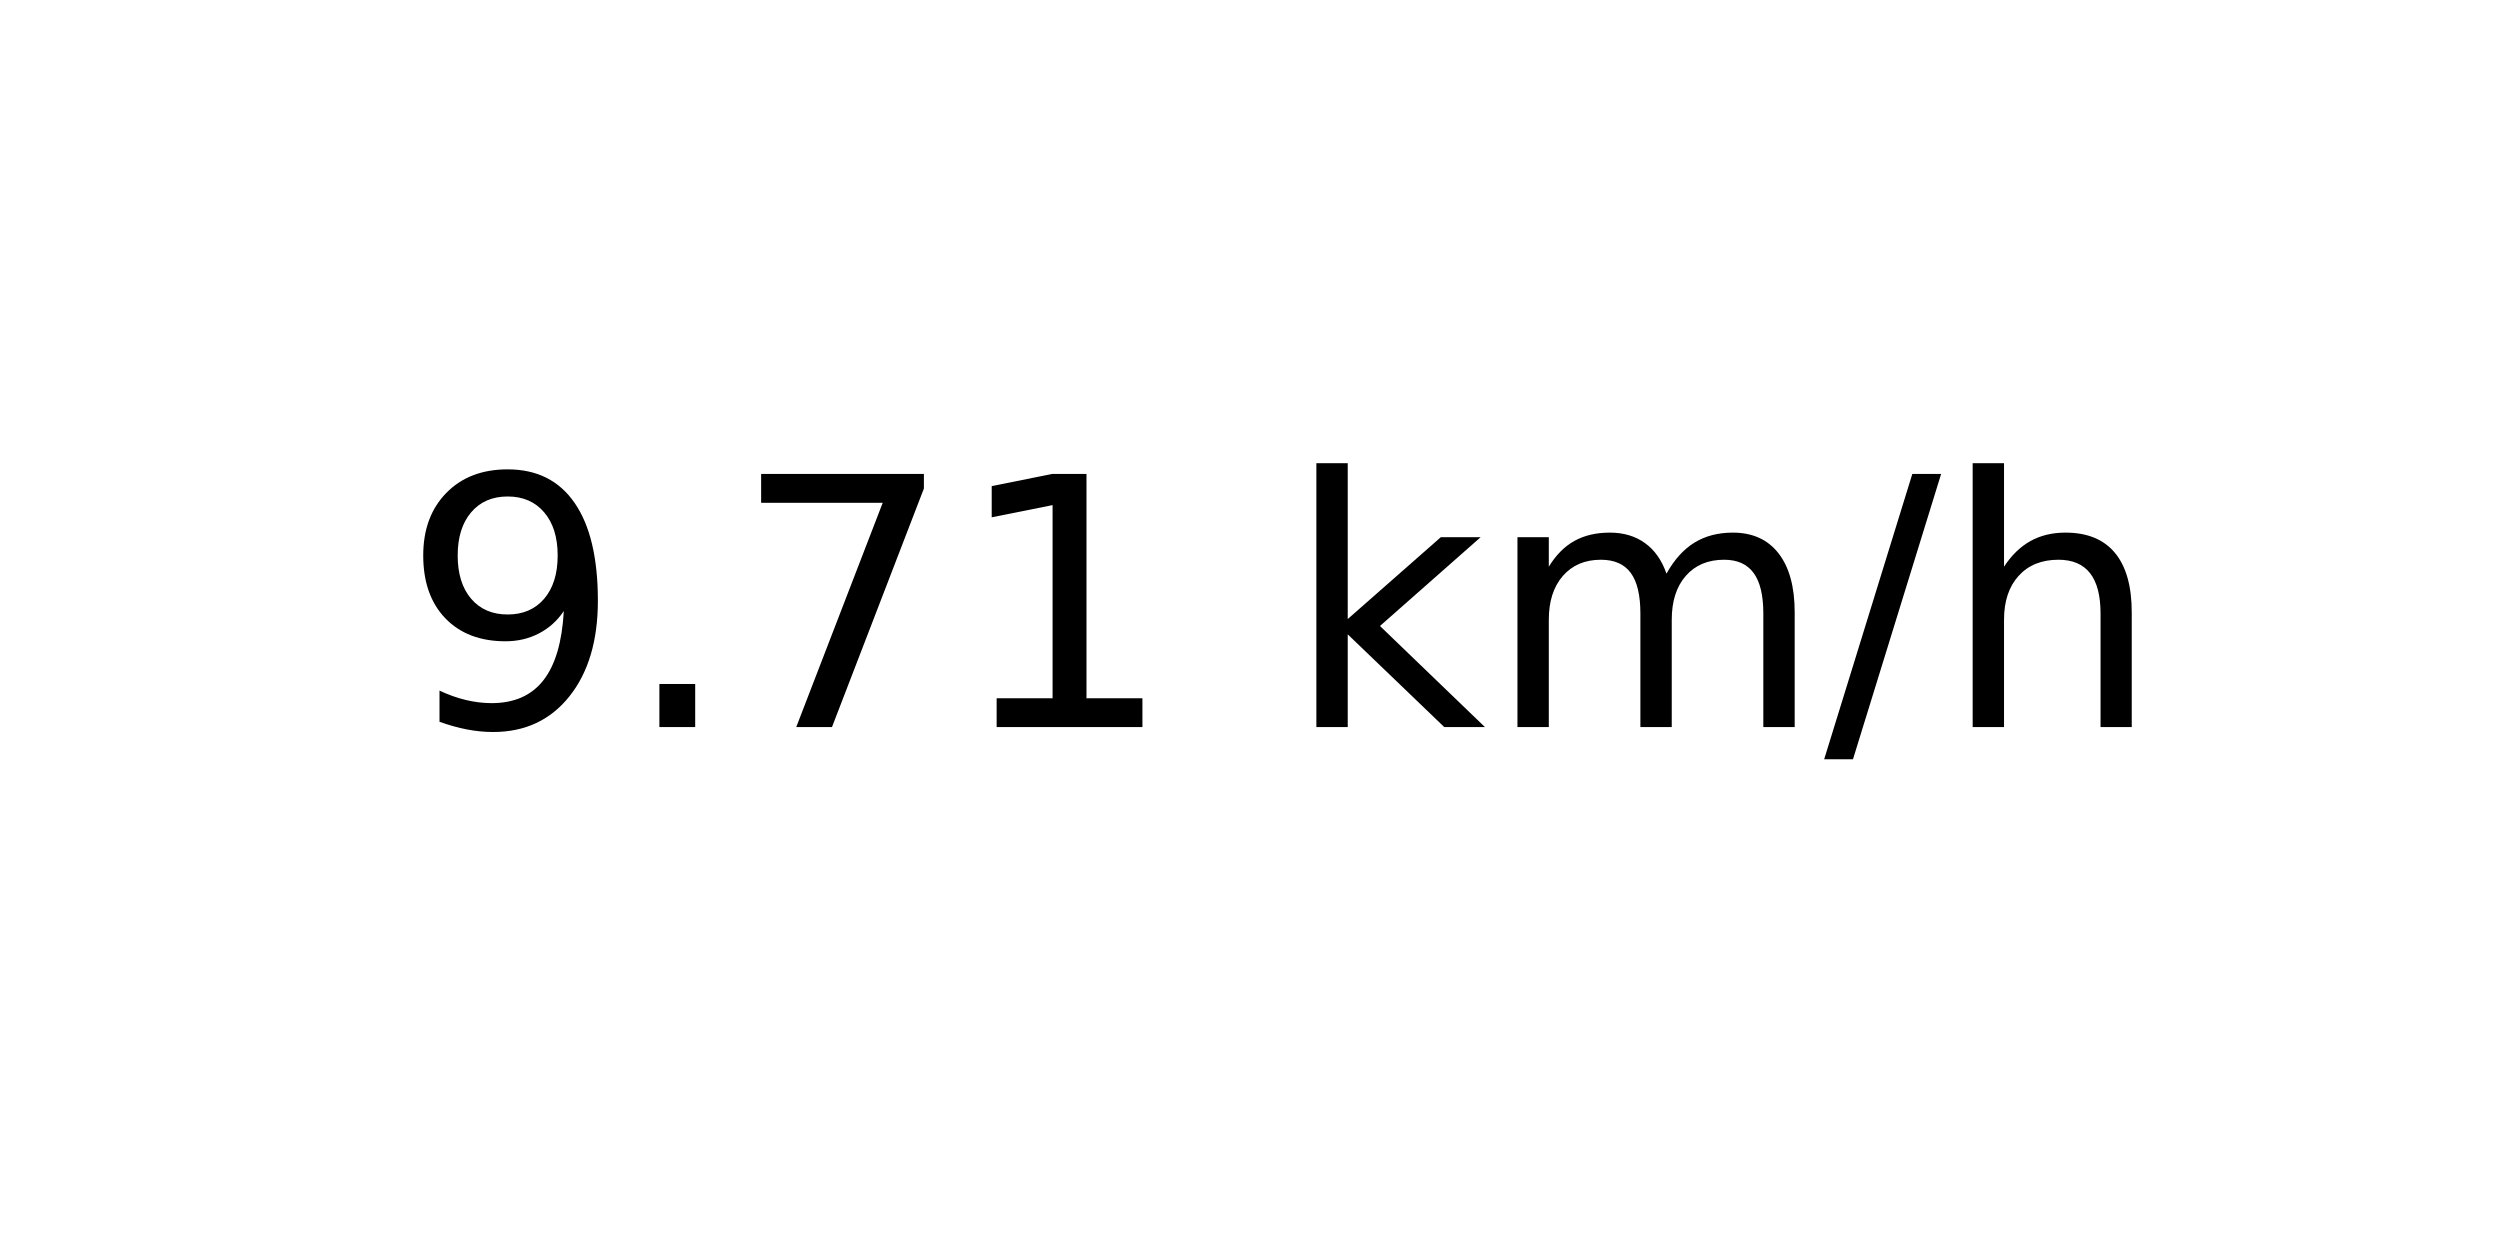
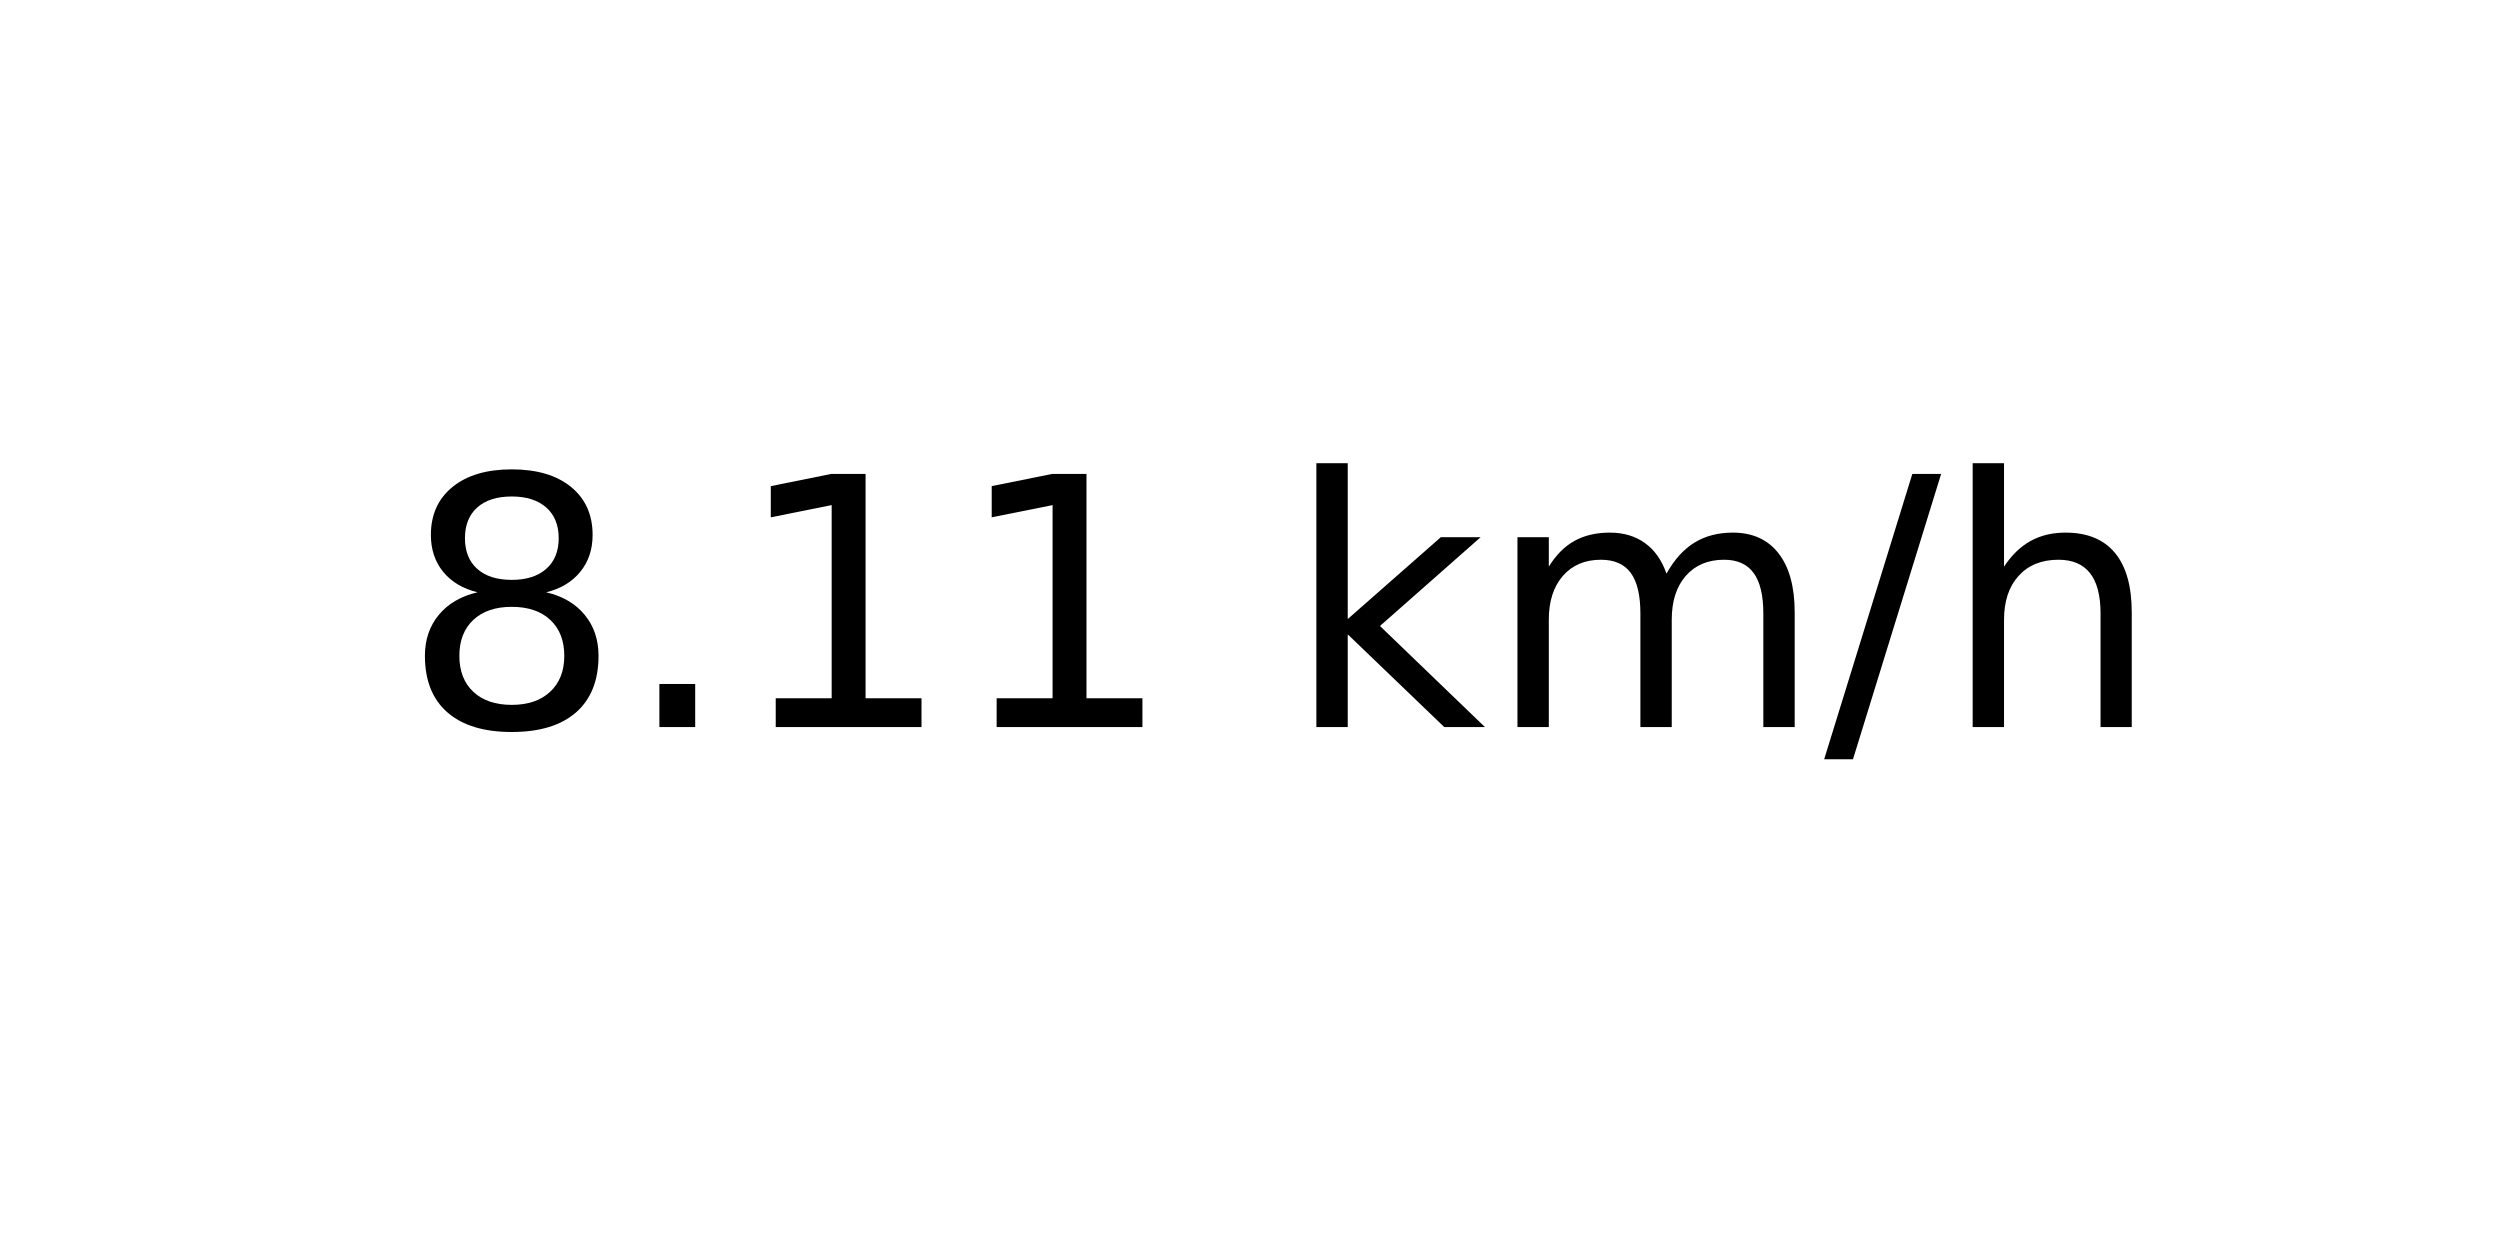
<svg xmlns="http://www.w3.org/2000/svg" xmlns:xlink="http://www.w3.org/1999/xlink" width="72pt" height="36pt" viewBox="0 0 72 36" version="1.1">
  <defs>
    <style type="text/css">*{stroke-linejoin: round; stroke-linecap: butt}</style>
  </defs>
  <g id="figure_1">
    <g id="axes_1">
      <g id="text_1">
        <g transform="translate(11.55937 20.93937) scale(0.1 -0.1)">
          <defs>
-             <path id="DejaVuSans-39" d="M 703 97  L 703 672  Q 941 559 1184 500  Q 1428 441 1663 441  Q 2288 441 2617 861  Q 2947 1281 2994 2138  Q 2813 1869 2534 1725  Q 2256 1581 1919 1581  Q 1219 1581 811 2004  Q 403 2428 403 3163  Q 403 3881 828 4315  Q 1253 4750 1959 4750  Q 2769 4750 3195 4129  Q 3622 3509 3622 2328  Q 3622 1225 3098 567  Q 2575 -91 1691 -91  Q 1453 -91 1209 -44  Q 966 3 703 97  z M 1959 2075  Q 2384 2075 2632 2365  Q 2881 2656 2881 3163  Q 2881 3666 2632 3958  Q 2384 4250 1959 4250  Q 1534 4250 1286 3958  Q 1038 3666 1038 3163  Q 1038 2656 1286 2365  Q 1534 2075 1959 2075  z " transform="scale(0.015625)" />
+             <path id="DejaVuSans-38" d="M 2034 2216  Q 1584 2216 1326 1975  Q 1069 1734 1069 1313  Q 1069 891 1326 650  Q 1584 409 2034 409  Q 2484 409 2743 651  Q 3003 894 3003 1313  Q 3003 1734 2745 1975  Q 2488 2216 2034 2216  z M 1403 2484  Q 997 2584 770 2862  Q 544 3141 544 3541  Q 544 4100 942 4425  Q 1341 4750 2034 4750  Q 2731 4750 3128 4425  Q 3525 4100 3525 3541  Q 3525 3141 3298 2862  Q 3072 2584 2669 2484  Q 3125 2378 3379 2068  Q 3634 1759 3634 1313  Q 3634 634 3220 271  Q 2806 -91 2034 -91  Q 1263 -91 848 271  Q 434 634 434 1313  Q 434 1759 690 2068  Q 947 2378 1403 2484  z M 1172 3481  Q 1172 3119 1398 2916  Q 1625 2713 2034 2713  Q 2441 2713 2670 2916  Q 2900 3119 2900 3481  Q 2900 3844 2670 4047  Q 2441 4250 2034 4250  Q 1625 4250 1398 4047  Q 1172 3844 1172 3481  z " transform="scale(0.015625)" />
            <path id="DejaVuSans-2e" d="M 684 794  L 1344 794  L 1344 0  L 684 0  L 684 794  z " transform="scale(0.015625)" />
-             <path id="DejaVuSans-37" d="M 525 4666  L 3525 4666  L 3525 4397  L 1831 0  L 1172 0  L 2766 4134  L 525 4134  L 525 4666  z " transform="scale(0.015625)" />
            <path id="DejaVuSans-31" d="M 794 531  L 1825 531  L 1825 4091  L 703 3866  L 703 4441  L 1819 4666  L 2450 4666  L 2450 531  L 3481 531  L 3481 0  L 794 0  L 794 531  z " transform="scale(0.015625)" />
            <path id="DejaVuSans-20" transform="scale(0.015625)" />
            <path id="DejaVuSans-6b" d="M 581 4863  L 1159 4863  L 1159 1991  L 2875 3500  L 3609 3500  L 1753 1863  L 3688 0  L 2938 0  L 1159 1709  L 1159 0  L 581 0  L 581 4863  z " transform="scale(0.015625)" />
            <path id="DejaVuSans-6d" d="M 3328 2828  Q 3544 3216 3844 3400  Q 4144 3584 4550 3584  Q 5097 3584 5394 3201  Q 5691 2819 5691 2113  L 5691 0  L 5113 0  L 5113 2094  Q 5113 2597 4934 2840  Q 4756 3084 4391 3084  Q 3944 3084 3684 2787  Q 3425 2491 3425 1978  L 3425 0  L 2847 0  L 2847 2094  Q 2847 2600 2669 2842  Q 2491 3084 2119 3084  Q 1678 3084 1418 2786  Q 1159 2488 1159 1978  L 1159 0  L 581 0  L 581 3500  L 1159 3500  L 1159 2956  Q 1356 3278 1631 3431  Q 1906 3584 2284 3584  Q 2666 3584 2933 3390  Q 3200 3197 3328 2828  z " transform="scale(0.015625)" />
            <path id="DejaVuSans-2f" d="M 1625 4666  L 2156 4666  L 531 -594  L 0 -594  L 1625 4666  z " transform="scale(0.015625)" />
            <path id="DejaVuSans-68" d="M 3513 2113  L 3513 0  L 2938 0  L 2938 2094  Q 2938 2591 2744 2837  Q 2550 3084 2163 3084  Q 1697 3084 1428 2787  Q 1159 2491 1159 1978  L 1159 0  L 581 0  L 581 4863  L 1159 4863  L 1159 2956  Q 1366 3272 1645 3428  Q 1925 3584 2291 3584  Q 2894 3584 3203 3211  Q 3513 2838 3513 2113  z " transform="scale(0.015625)" />
          </defs>
-           <use xlink:href="#DejaVuSans-39" />
+           <use xlink:href="#DejaVuSans-38" />
          <use xlink:href="#DejaVuSans-2e" x="63.623" />
-           <use xlink:href="#DejaVuSans-37" x="95.41" />
+           <use xlink:href="#DejaVuSans-31" x="95.41" />
          <use xlink:href="#DejaVuSans-31" x="159.033" />
          <use xlink:href="#DejaVuSans-20" x="222.656" />
          <use xlink:href="#DejaVuSans-6b" x="254.443" />
          <use xlink:href="#DejaVuSans-6d" x="312.354" />
          <use xlink:href="#DejaVuSans-2f" x="409.766" />
          <use xlink:href="#DejaVuSans-68" x="443.457" />
        </g>
      </g>
    </g>
  </g>
</svg>
